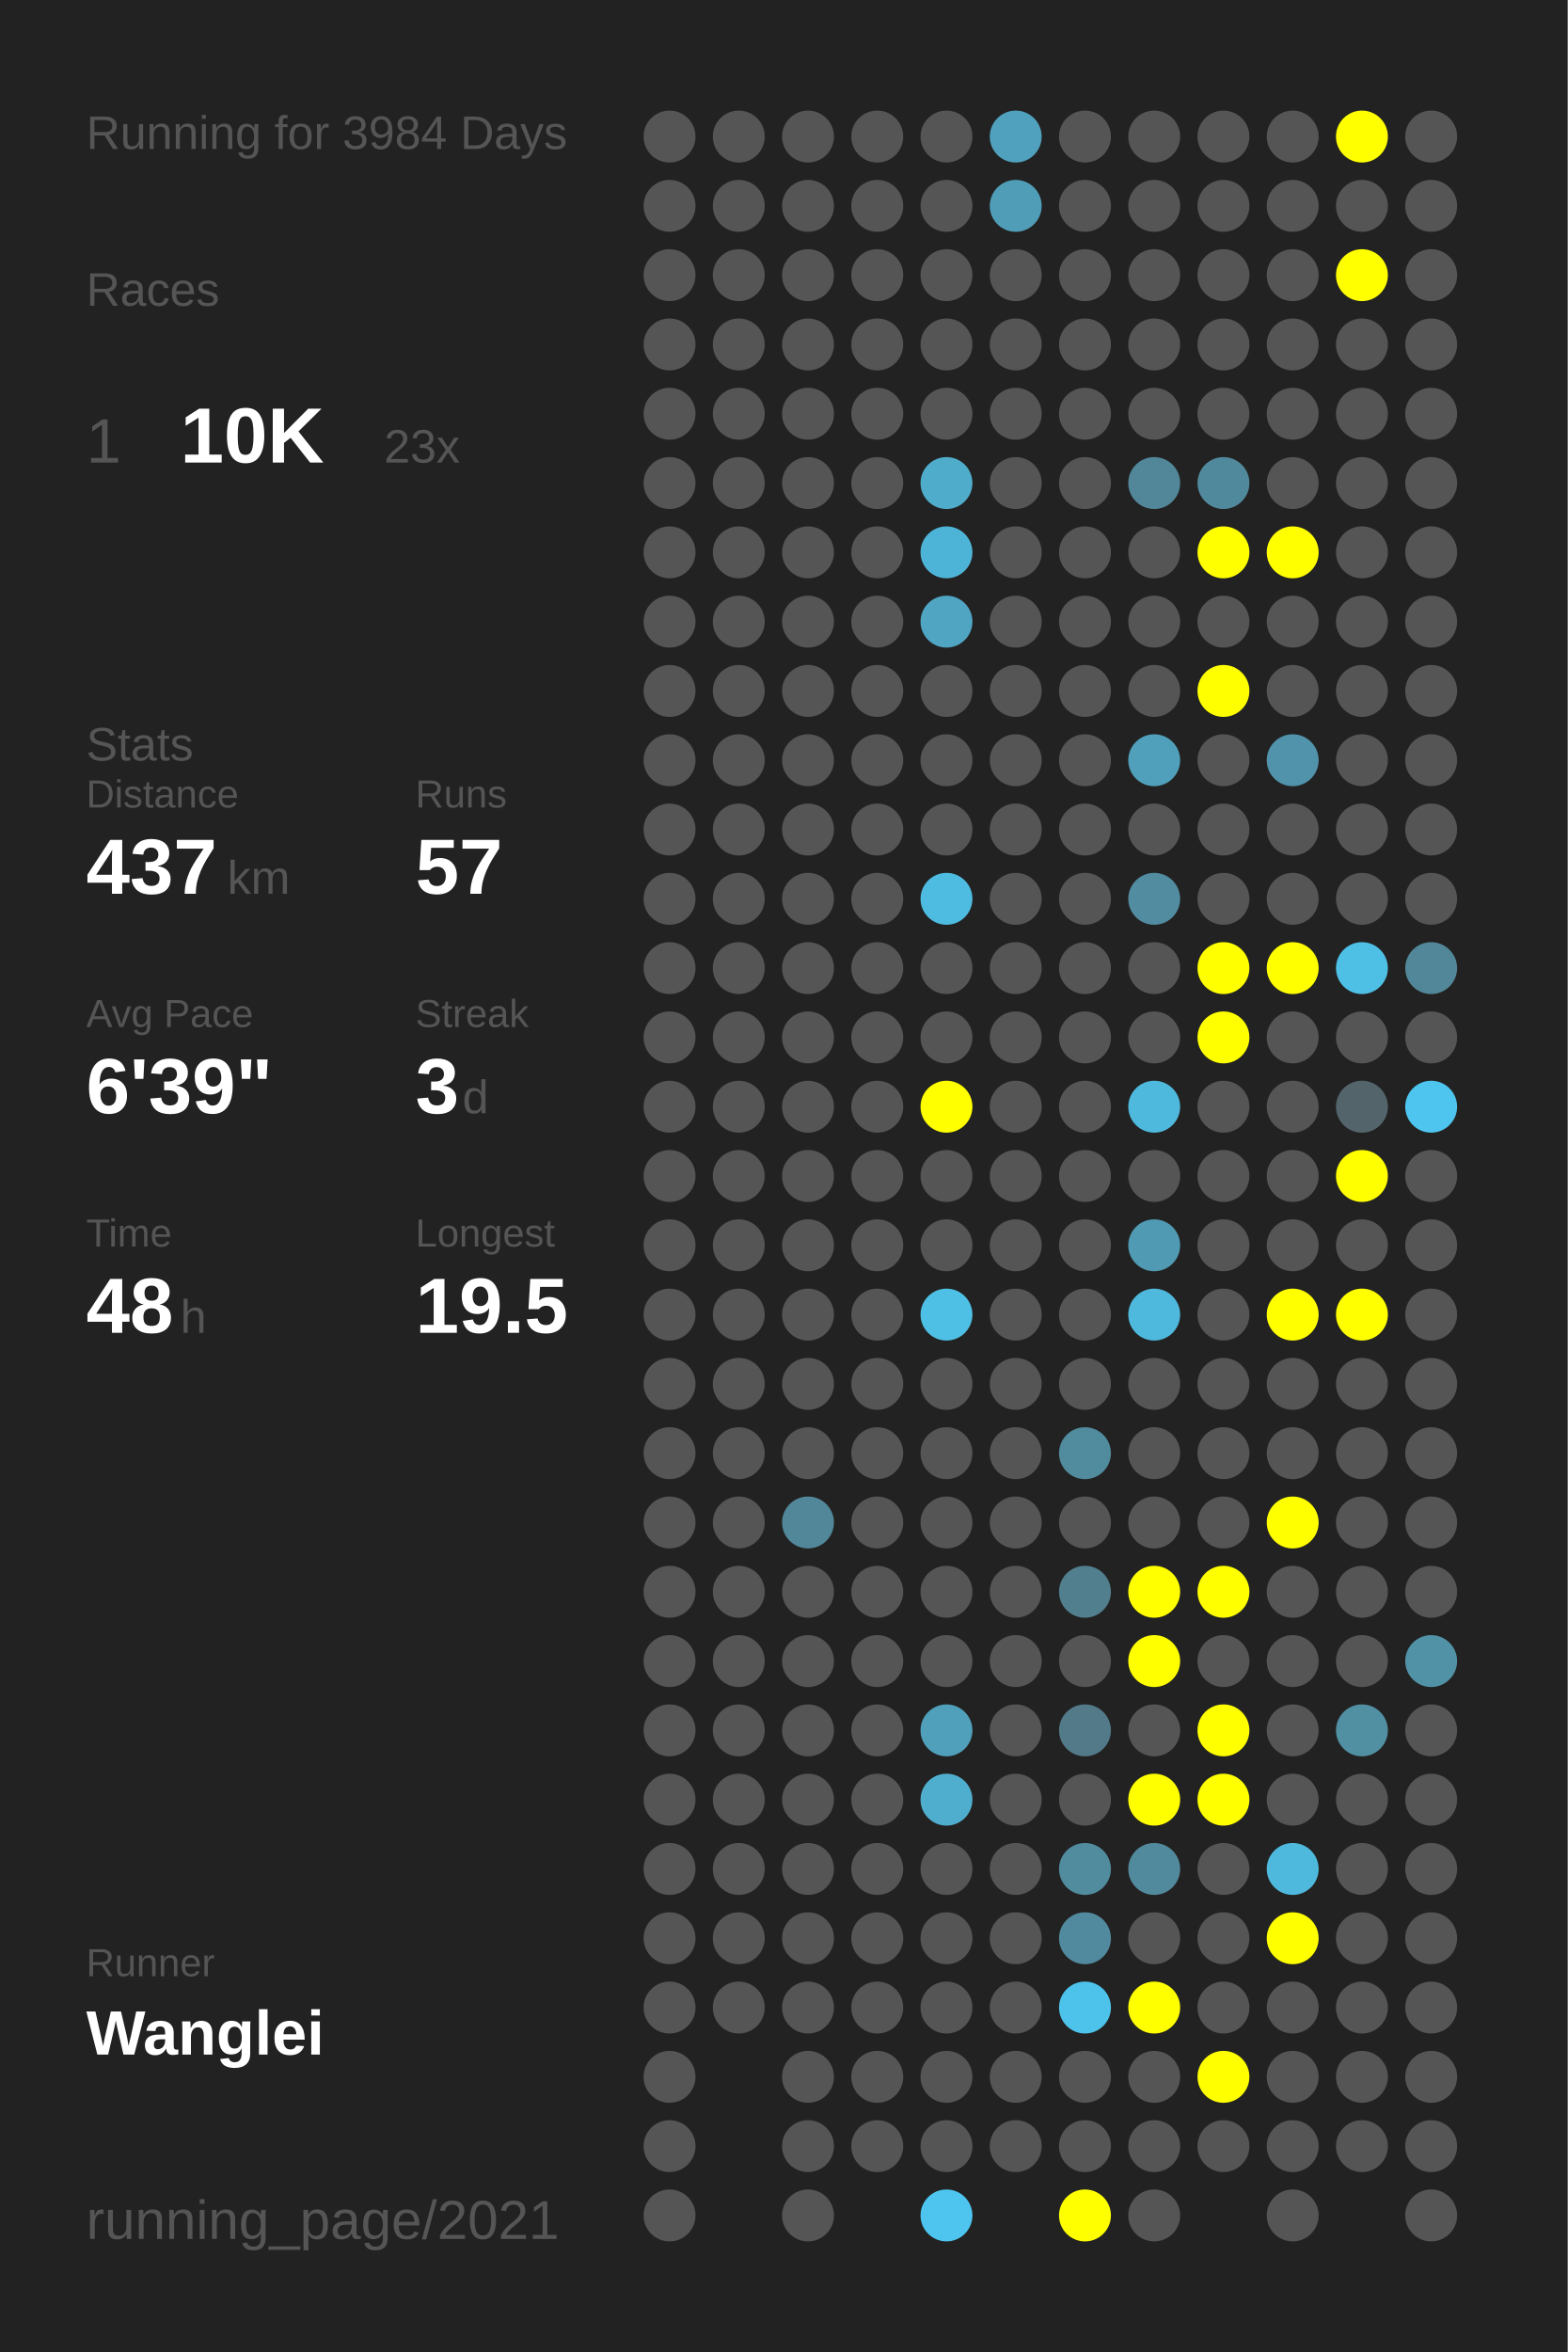
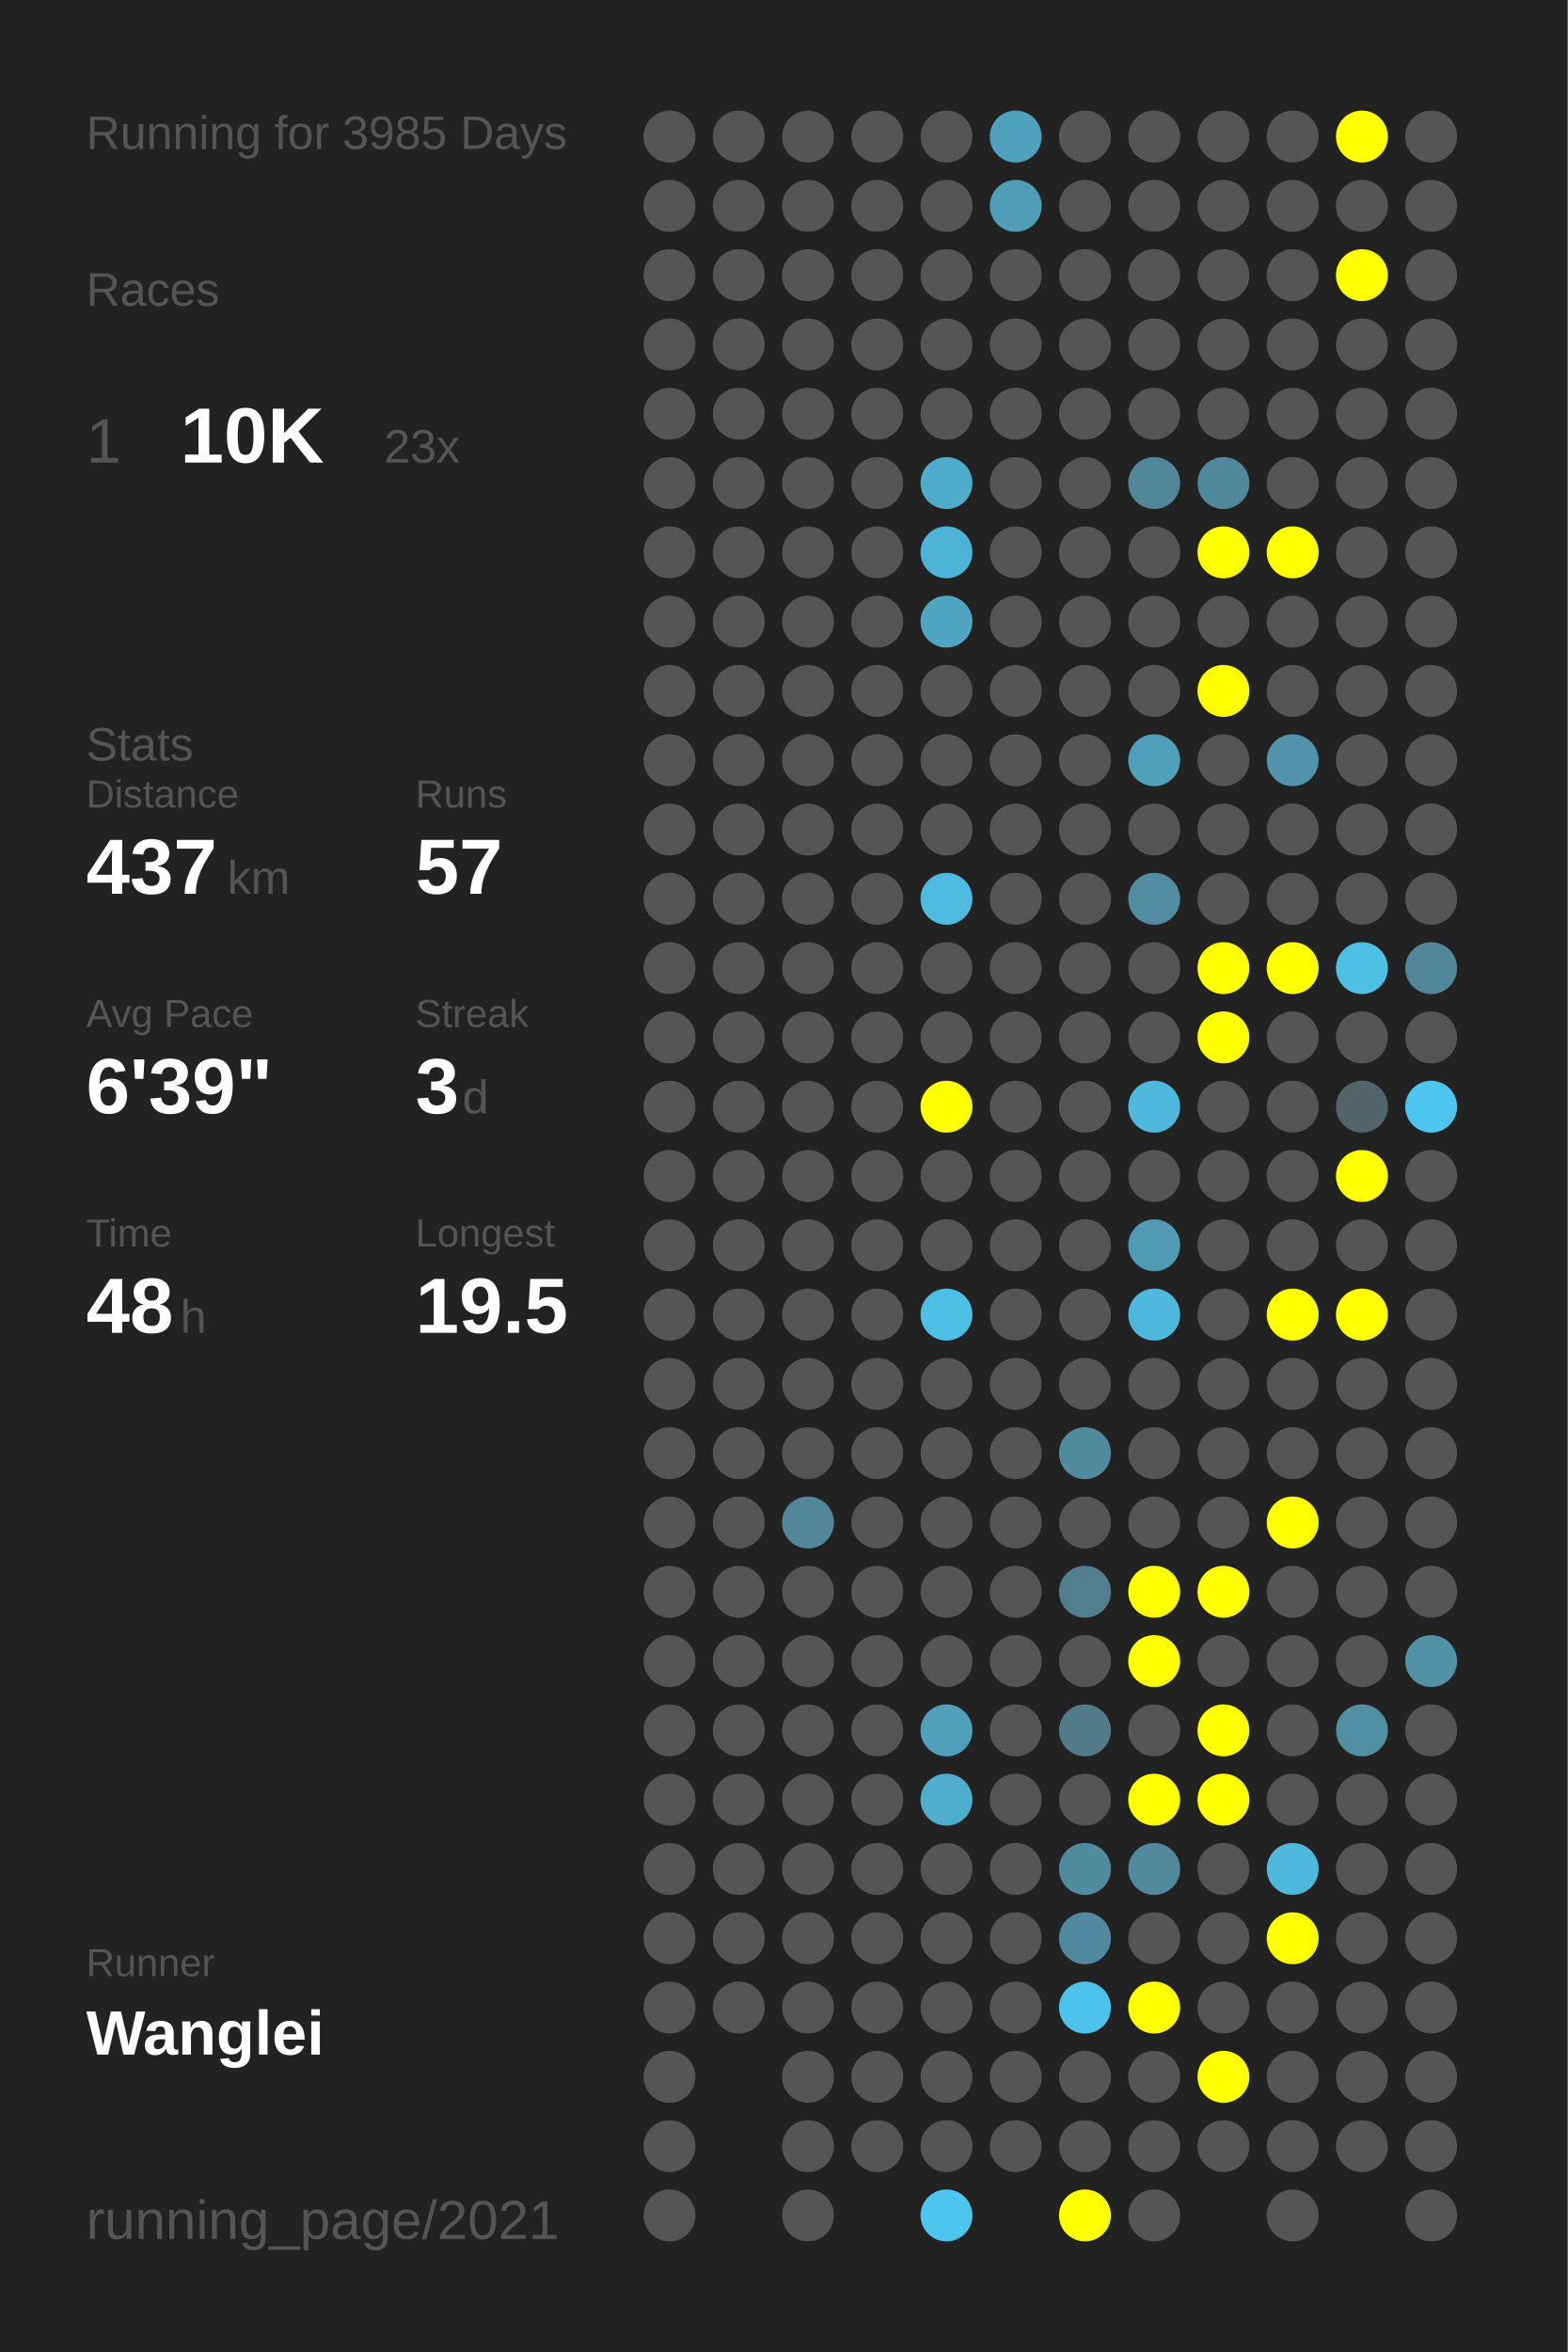
<svg xmlns="http://www.w3.org/2000/svg" baseProfile="full" height="300mm" version="1.1" viewBox="0,0,200,300" width="200mm">
  <defs />
  <rect fill="#222222" height="300" width="200" x="0" y="0" />
-   <text fill="#555555" style="font-size:6px; font-family:Arial;" x="11" y="19">Running for 3984 Days</text>
+   <text fill="#555555" style="font-size:6px; font-family:Arial;" x="11" y="19">Running for 3985 Days</text>
  <text fill="#555555" style="font-size:6px; font-family:Arial;" x="11" y="39">Races</text>
  <text fill="#555555" style="font-size:8px; font-family:Arial;" x="11" y="59">1</text>
  <text fill="#FFFFFF" style="font-size:10px; font-family:Arial; font-weight:bold;" x="23" y="59">10K</text>
  <text fill="#555555" style="font-size:6px; font-family:Arial;" x="49" y="59">23x</text>
  <text fill="#555555" style="font-size:6px; font-family:Arial;" x="11" y="97">Stats</text>
  <text fill="#555555" style="font-size:5px; font-family:Arial;" x="11" y="103">Distance</text>
  <text fill="#FFFFFF" style="font-size:10px; font-family:Arial; font-weight:bold;" x="11" y="114">437</text>
  <text fill="#555555" style="font-size:6px; font-family:Arial;" x="29" y="114">km</text>
  <text fill="#555555" style="font-size:5px; font-family:Arial;" x="53" y="103">Runs</text>
  <text fill="#FFFFFF" style="font-size:10px; font-family:Arial; font-weight:bold;" x="53" y="114">57</text>
  <text fill="#555555" style="font-size:5px; font-family:Arial;" x="11" y="131">Avg Pace</text>
  <text fill="#FFFFFF" style="font-size:10px; font-family:Arial; font-weight:bold;" x="11" y="142">6'39"</text>
  <text fill="#555555" style="font-size:5px; font-family:Arial;" x="53" y="131">Streak</text>
  <text fill="#FFFFFF" style="font-size:10px; font-family:Arial; font-weight:bold;" x="53" y="142">3</text>
  <text fill="#555555" style="font-size:6px; font-family:Arial;" x="59" y="142">d</text>
  <text fill="#555555" style="font-size:5px; font-family:Arial;" x="11" y="159">Time</text>
  <text fill="#FFFFFF" style="font-size:10px; font-family:Arial; font-weight:bold;" x="11" y="170">48</text>
  <text fill="#555555" style="font-size:6px; font-family:Arial;" x="23" y="170">h</text>
  <text fill="#555555" style="font-size:5px; font-family:Arial;" x="53" y="159">Longest</text>
  <text fill="#FFFFFF" style="font-size:10px; font-family:Arial; font-weight:bold;" x="53" y="170">19.5</text>
  <text fill="#555555" style="font-size:5px; font-family:Arial;" x="11" y="252.065">Runner</text>
  <text fill="#FFFFFF" style="font-size:8px; font-family:Arial; font-weight:bold;" x="11" y="262.065">Wanglei</text>
  <text fill="#555555" style="font-size:7px; font-family:Arial;" x="11" y="285.581">running_page/2021</text>
  <circle cx="85.417" cy="17.419" fill="#555555" r="3.312" />
  <circle cx="85.417" cy="26.258" fill="#555555" r="3.312" />
  <circle cx="85.417" cy="35.097" fill="#555555" r="3.312" />
  <circle cx="85.417" cy="43.935" fill="#555555" r="3.312" />
  <circle cx="85.417" cy="52.774" fill="#555555" r="3.312" />
  <circle cx="85.417" cy="61.613" fill="#555555" r="3.312" />
  <circle cx="85.417" cy="70.452" fill="#555555" r="3.312" />
  <circle cx="85.417" cy="79.29" fill="#555555" r="3.312" />
  <circle cx="85.417" cy="88.129" fill="#555555" r="3.312" />
  <circle cx="85.417" cy="96.968" fill="#555555" r="3.312" />
  <circle cx="85.417" cy="105.806" fill="#555555" r="3.312" />
  <circle cx="85.417" cy="114.645" fill="#555555" r="3.312" />
  <circle cx="85.417" cy="123.484" fill="#555555" r="3.312" />
  <circle cx="85.417" cy="132.323" fill="#555555" r="3.312" />
  <circle cx="85.417" cy="141.161" fill="#555555" r="3.312" />
  <circle cx="85.417" cy="150" fill="#555555" r="3.312" />
  <circle cx="85.417" cy="158.839" fill="#555555" r="3.312" />
  <circle cx="85.417" cy="167.677" fill="#555555" r="3.312" />
  <circle cx="85.417" cy="176.516" fill="#555555" r="3.312" />
  <circle cx="85.417" cy="185.355" fill="#555555" r="3.312" />
  <circle cx="85.417" cy="194.194" fill="#555555" r="3.312" />
  <circle cx="85.417" cy="203.032" fill="#555555" r="3.312" />
  <circle cx="85.417" cy="211.871" fill="#555555" r="3.312" />
  <circle cx="85.417" cy="220.71" fill="#555555" r="3.312" />
  <circle cx="85.417" cy="229.548" fill="#555555" r="3.312" />
  <circle cx="85.417" cy="238.387" fill="#555555" r="3.312" />
  <circle cx="85.417" cy="247.226" fill="#555555" r="3.312" />
  <circle cx="85.417" cy="256.065" fill="#555555" r="3.312" />
  <circle cx="85.417" cy="264.903" fill="#555555" r="3.312" />
  <circle cx="85.417" cy="273.742" fill="#555555" r="3.312" />
  <circle cx="85.417" cy="282.581" fill="#555555" r="3.312" />
  <circle cx="94.25" cy="17.419" fill="#555555" r="3.312" />
  <circle cx="94.25" cy="26.258" fill="#555555" r="3.312" />
  <circle cx="94.25" cy="35.097" fill="#555555" r="3.312" />
  <circle cx="94.25" cy="43.935" fill="#555555" r="3.312" />
  <circle cx="94.25" cy="52.774" fill="#555555" r="3.312" />
  <circle cx="94.25" cy="61.613" fill="#555555" r="3.312" />
  <circle cx="94.25" cy="70.452" fill="#555555" r="3.312" />
  <circle cx="94.25" cy="79.29" fill="#555555" r="3.312" />
  <circle cx="94.25" cy="88.129" fill="#555555" r="3.312" />
  <circle cx="94.25" cy="96.968" fill="#555555" r="3.312" />
  <circle cx="94.25" cy="105.806" fill="#555555" r="3.312" />
  <circle cx="94.25" cy="114.645" fill="#555555" r="3.312" />
  <circle cx="94.25" cy="123.484" fill="#555555" r="3.312" />
  <circle cx="94.25" cy="132.323" fill="#555555" r="3.312" />
  <circle cx="94.25" cy="141.161" fill="#555555" r="3.312" />
  <circle cx="94.25" cy="150" fill="#555555" r="3.312" />
  <circle cx="94.25" cy="158.839" fill="#555555" r="3.312" />
  <circle cx="94.25" cy="167.677" fill="#555555" r="3.312" />
  <circle cx="94.25" cy="176.516" fill="#555555" r="3.312" />
  <circle cx="94.25" cy="185.355" fill="#555555" r="3.312" />
  <circle cx="94.25" cy="194.194" fill="#555555" r="3.312" />
  <circle cx="94.25" cy="203.032" fill="#555555" r="3.312" />
  <circle cx="94.25" cy="211.871" fill="#555555" r="3.312" />
  <circle cx="94.25" cy="220.71" fill="#555555" r="3.312" />
  <circle cx="94.25" cy="229.548" fill="#555555" r="3.312" />
  <circle cx="94.25" cy="238.387" fill="#555555" r="3.312" />
  <circle cx="94.25" cy="247.226" fill="#555555" r="3.312" />
  <circle cx="94.25" cy="256.065" fill="#555555" r="3.312" />
  <circle cx="103.083" cy="17.419" fill="#555555" r="3.312" />
  <circle cx="103.083" cy="26.258" fill="#555555" r="3.312" />
  <circle cx="103.083" cy="35.097" fill="#555555" r="3.312" />
  <circle cx="103.083" cy="43.935" fill="#555555" r="3.312" />
  <circle cx="103.083" cy="52.774" fill="#555555" r="3.312" />
  <circle cx="103.083" cy="61.613" fill="#555555" r="3.312" />
  <circle cx="103.083" cy="70.452" fill="#555555" r="3.312" />
  <circle cx="103.083" cy="79.29" fill="#555555" r="3.312" />
  <circle cx="103.083" cy="88.129" fill="#555555" r="3.312" />
  <circle cx="103.083" cy="96.968" fill="#555555" r="3.312" />
  <circle cx="103.083" cy="105.806" fill="#555555" r="3.312" />
  <circle cx="103.083" cy="114.645" fill="#555555" r="3.312" />
  <circle cx="103.083" cy="123.484" fill="#555555" r="3.312" />
  <circle cx="103.083" cy="132.323" fill="#555555" r="3.312" />
  <circle cx="103.083" cy="141.161" fill="#555555" r="3.312" />
  <circle cx="103.083" cy="150" fill="#555555" r="3.312" />
  <circle cx="103.083" cy="158.839" fill="#555555" r="3.312" />
  <circle cx="103.083" cy="167.677" fill="#555555" r="3.312" />
  <circle cx="103.083" cy="176.516" fill="#555555" r="3.312" />
  <circle cx="103.083" cy="185.355" fill="#555555" r="3.312" />
  <circle cx="103.083" cy="194.194" fill="#518799" r="3.312" />
  <circle cx="103.083" cy="203.032" fill="#555555" r="3.312" />
  <circle cx="103.083" cy="211.871" fill="#555555" r="3.312" />
  <circle cx="103.083" cy="220.71" fill="#555555" r="3.312" />
  <circle cx="103.083" cy="229.548" fill="#555555" r="3.312" />
  <circle cx="103.083" cy="238.387" fill="#555555" r="3.312" />
  <circle cx="103.083" cy="247.226" fill="#555555" r="3.312" />
  <circle cx="103.083" cy="256.065" fill="#555555" r="3.312" />
  <circle cx="103.083" cy="264.903" fill="#555555" r="3.312" />
  <circle cx="103.083" cy="273.742" fill="#555555" r="3.312" />
  <circle cx="103.083" cy="282.581" fill="#555555" r="3.312" />
  <circle cx="111.917" cy="17.419" fill="#555555" r="3.312" />
  <circle cx="111.917" cy="26.258" fill="#555555" r="3.312" />
  <circle cx="111.917" cy="35.097" fill="#555555" r="3.312" />
  <circle cx="111.917" cy="43.935" fill="#555555" r="3.312" />
  <circle cx="111.917" cy="52.774" fill="#555555" r="3.312" />
  <circle cx="111.917" cy="61.613" fill="#555555" r="3.312" />
  <circle cx="111.917" cy="70.452" fill="#555555" r="3.312" />
  <circle cx="111.917" cy="79.29" fill="#555555" r="3.312" />
  <circle cx="111.917" cy="88.129" fill="#555555" r="3.312" />
  <circle cx="111.917" cy="96.968" fill="#555555" r="3.312" />
  <circle cx="111.917" cy="105.806" fill="#555555" r="3.312" />
  <circle cx="111.917" cy="114.645" fill="#555555" r="3.312" />
  <circle cx="111.917" cy="123.484" fill="#555555" r="3.312" />
  <circle cx="111.917" cy="132.323" fill="#555555" r="3.312" />
  <circle cx="111.917" cy="141.161" fill="#555555" r="3.312" />
  <circle cx="111.917" cy="150" fill="#555555" r="3.312" />
  <circle cx="111.917" cy="158.839" fill="#555555" r="3.312" />
  <circle cx="111.917" cy="167.677" fill="#555555" r="3.312" />
  <circle cx="111.917" cy="176.516" fill="#555555" r="3.312" />
  <circle cx="111.917" cy="185.355" fill="#555555" r="3.312" />
  <circle cx="111.917" cy="194.194" fill="#555555" r="3.312" />
  <circle cx="111.917" cy="203.032" fill="#555555" r="3.312" />
  <circle cx="111.917" cy="211.871" fill="#555555" r="3.312" />
  <circle cx="111.917" cy="220.71" fill="#555555" r="3.312" />
  <circle cx="111.917" cy="229.548" fill="#555555" r="3.312" />
  <circle cx="111.917" cy="238.387" fill="#555555" r="3.312" />
  <circle cx="111.917" cy="247.226" fill="#555555" r="3.312" />
  <circle cx="111.917" cy="256.065" fill="#555555" r="3.312" />
  <circle cx="111.917" cy="264.903" fill="#555555" r="3.312" />
  <circle cx="111.917" cy="273.742" fill="#555555" r="3.312" />
  <circle cx="120.75" cy="17.419" fill="#555555" r="3.312" />
  <circle cx="120.75" cy="26.258" fill="#555555" r="3.312" />
  <circle cx="120.75" cy="35.097" fill="#555555" r="3.312" />
  <circle cx="120.75" cy="43.935" fill="#555555" r="3.312" />
  <circle cx="120.75" cy="52.774" fill="#555555" r="3.312" />
  <circle cx="120.75" cy="61.613" fill="#4faccb" r="3.312" />
  <circle cx="120.75" cy="70.452" fill="#4eb4d7" r="3.312" />
  <circle cx="120.75" cy="79.29" fill="#4fa5c2" r="3.312" />
  <circle cx="120.75" cy="88.129" fill="#555555" r="3.312" />
  <circle cx="120.75" cy="96.968" fill="#555555" r="3.312" />
  <circle cx="120.75" cy="105.806" fill="#555555" r="3.312" />
  <circle cx="120.75" cy="114.645" fill="#4ebbe0" r="3.312" />
  <circle cx="120.75" cy="123.484" fill="#555555" r="3.312" />
  <circle cx="120.75" cy="132.323" fill="#555555" r="3.312" />
  <circle cx="120.75" cy="141.161" fill="#FFFF00" r="3.312" />
  <circle cx="120.75" cy="150" fill="#555555" r="3.312" />
  <circle cx="120.75" cy="158.839" fill="#555555" r="3.312" />
  <circle cx="120.75" cy="167.677" fill="#4ebfe5" r="3.312" />
  <circle cx="120.75" cy="176.516" fill="#555555" r="3.312" />
  <circle cx="120.75" cy="185.355" fill="#555555" r="3.312" />
  <circle cx="120.75" cy="194.194" fill="#555555" r="3.312" />
  <circle cx="120.75" cy="203.032" fill="#555555" r="3.312" />
  <circle cx="120.75" cy="211.871" fill="#555555" r="3.312" />
  <circle cx="120.75" cy="220.71" fill="#50a0bb" r="3.312" />
  <circle cx="120.75" cy="229.548" fill="#4faece" r="3.312" />
  <circle cx="120.75" cy="238.387" fill="#555555" r="3.312" />
  <circle cx="120.75" cy="247.226" fill="#555555" r="3.312" />
  <circle cx="120.75" cy="256.065" fill="#555555" r="3.312" />
  <circle cx="120.75" cy="264.903" fill="#555555" r="3.312" />
  <circle cx="120.75" cy="273.742" fill="#555555" r="3.312" />
  <circle cx="120.75" cy="282.581" fill="#4dc5ee" r="3.312" />
  <circle cx="129.583" cy="17.419" fill="#50a1bd" r="3.312" />
  <circle cx="129.583" cy="26.258" fill="#509db7" r="3.312" />
  <circle cx="129.583" cy="35.097" fill="#555555" r="3.312" />
  <circle cx="129.583" cy="43.935" fill="#555555" r="3.312" />
  <circle cx="129.583" cy="52.774" fill="#555555" r="3.312" />
  <circle cx="129.583" cy="61.613" fill="#555555" r="3.312" />
  <circle cx="129.583" cy="70.452" fill="#555555" r="3.312" />
  <circle cx="129.583" cy="79.29" fill="#555555" r="3.312" />
  <circle cx="129.583" cy="88.129" fill="#555555" r="3.312" />
  <circle cx="129.583" cy="96.968" fill="#555555" r="3.312" />
  <circle cx="129.583" cy="105.806" fill="#555555" r="3.312" />
  <circle cx="129.583" cy="114.645" fill="#555555" r="3.312" />
  <circle cx="129.583" cy="123.484" fill="#555555" r="3.312" />
  <circle cx="129.583" cy="132.323" fill="#555555" r="3.312" />
  <circle cx="129.583" cy="141.161" fill="#555555" r="3.312" />
  <circle cx="129.583" cy="150" fill="#555555" r="3.312" />
  <circle cx="129.583" cy="158.839" fill="#555555" r="3.312" />
  <circle cx="129.583" cy="167.677" fill="#555555" r="3.312" />
  <circle cx="129.583" cy="176.516" fill="#555555" r="3.312" />
  <circle cx="129.583" cy="185.355" fill="#555555" r="3.312" />
  <circle cx="129.583" cy="194.194" fill="#555555" r="3.312" />
  <circle cx="129.583" cy="203.032" fill="#555555" r="3.312" />
  <circle cx="129.583" cy="211.871" fill="#555555" r="3.312" />
  <circle cx="129.583" cy="220.71" fill="#555555" r="3.312" />
  <circle cx="129.583" cy="229.548" fill="#555555" r="3.312" />
  <circle cx="129.583" cy="238.387" fill="#555555" r="3.312" />
  <circle cx="129.583" cy="247.226" fill="#555555" r="3.312" />
  <circle cx="129.583" cy="256.065" fill="#555555" r="3.312" />
  <circle cx="129.583" cy="264.903" fill="#555555" r="3.312" />
  <circle cx="129.583" cy="273.742" fill="#555555" r="3.312" />
  <circle cx="138.417" cy="17.419" fill="#555555" r="3.312" />
  <circle cx="138.417" cy="26.258" fill="#555555" r="3.312" />
  <circle cx="138.417" cy="35.097" fill="#555555" r="3.312" />
  <circle cx="138.417" cy="43.935" fill="#555555" r="3.312" />
  <circle cx="138.417" cy="52.774" fill="#555555" r="3.312" />
  <circle cx="138.417" cy="61.613" fill="#555555" r="3.312" />
  <circle cx="138.417" cy="70.452" fill="#555555" r="3.312" />
  <circle cx="138.417" cy="79.29" fill="#555555" r="3.312" />
  <circle cx="138.417" cy="88.129" fill="#555555" r="3.312" />
  <circle cx="138.417" cy="96.968" fill="#555555" r="3.312" />
  <circle cx="138.417" cy="105.806" fill="#555555" r="3.312" />
  <circle cx="138.417" cy="114.645" fill="#555555" r="3.312" />
  <circle cx="138.417" cy="123.484" fill="#555555" r="3.312" />
  <circle cx="138.417" cy="132.323" fill="#555555" r="3.312" />
  <circle cx="138.417" cy="141.161" fill="#555555" r="3.312" />
  <circle cx="138.417" cy="150" fill="#555555" r="3.312" />
  <circle cx="138.417" cy="158.839" fill="#555555" r="3.312" />
  <circle cx="138.417" cy="167.677" fill="#555555" r="3.312" />
  <circle cx="138.417" cy="176.516" fill="#555555" r="3.312" />
  <circle cx="138.417" cy="185.355" fill="#518b9e" r="3.312" />
  <circle cx="138.417" cy="194.194" fill="#555555" r="3.312" />
  <circle cx="138.417" cy="203.032" fill="#527f8e" r="3.312" />
  <circle cx="138.417" cy="211.871" fill="#555555" r="3.312" />
  <circle cx="138.417" cy="220.71" fill="#527a88" r="3.312" />
  <circle cx="138.417" cy="229.548" fill="#555555" r="3.312" />
  <circle cx="138.417" cy="238.387" fill="#518b9e" r="3.312" />
  <circle cx="138.417" cy="247.226" fill="#518a9e" r="3.312" />
  <circle cx="138.417" cy="256.065" fill="#4dc3eb" r="3.312" />
  <circle cx="138.417" cy="264.903" fill="#555555" r="3.312" />
  <circle cx="138.417" cy="273.742" fill="#555555" r="3.312" />
  <circle cx="138.417" cy="282.581" fill="#FFFF00" r="3.312" />
  <circle cx="147.25" cy="17.419" fill="#555555" r="3.312" />
  <circle cx="147.25" cy="26.258" fill="#555555" r="3.312" />
  <circle cx="147.25" cy="35.097" fill="#555555" r="3.312" />
  <circle cx="147.25" cy="43.935" fill="#555555" r="3.312" />
  <circle cx="147.25" cy="52.774" fill="#555555" r="3.312" />
  <circle cx="147.25" cy="61.613" fill="#518799" r="3.312" />
  <circle cx="147.25" cy="70.452" fill="#555555" r="3.312" />
  <circle cx="147.25" cy="79.29" fill="#555555" r="3.312" />
  <circle cx="147.25" cy="88.129" fill="#555555" r="3.312" />
  <circle cx="147.25" cy="96.968" fill="#50a0bb" r="3.312" />
  <circle cx="147.25" cy="105.806" fill="#555555" r="3.312" />
  <circle cx="147.25" cy="114.645" fill="#518ca0" r="3.312" />
  <circle cx="147.25" cy="123.484" fill="#555555" r="3.312" />
  <circle cx="147.25" cy="132.323" fill="#555555" r="3.312" />
  <circle cx="147.25" cy="141.161" fill="#4eb9dd" r="3.312" />
  <circle cx="147.25" cy="150" fill="#555555" r="3.312" />
  <circle cx="147.25" cy="158.839" fill="#509ab3" r="3.312" />
  <circle cx="147.25" cy="167.677" fill="#4eb9dd" r="3.312" />
  <circle cx="147.25" cy="176.516" fill="#555555" r="3.312" />
  <circle cx="147.25" cy="185.355" fill="#555555" r="3.312" />
  <circle cx="147.25" cy="194.194" fill="#555555" r="3.312" />
  <circle cx="147.25" cy="203.032" fill="#FFFF00" r="3.312" />
  <circle cx="147.25" cy="211.871" fill="#FFFF00" r="3.312" />
  <circle cx="147.25" cy="220.71" fill="#555555" r="3.312" />
  <circle cx="147.25" cy="229.548" fill="#FFFF00" r="3.312" />
  <circle cx="147.25" cy="238.387" fill="#518a9d" r="3.312" />
  <circle cx="147.25" cy="247.226" fill="#555555" r="3.312" />
  <circle cx="147.25" cy="256.065" fill="#FFFF00" r="3.312" />
  <circle cx="147.25" cy="264.903" fill="#555555" r="3.312" />
  <circle cx="147.25" cy="273.742" fill="#555555" r="3.312" />
  <circle cx="147.25" cy="282.581" fill="#555555" r="3.312" />
  <circle cx="156.083" cy="17.419" fill="#555555" r="3.312" />
  <circle cx="156.083" cy="26.258" fill="#555555" r="3.312" />
  <circle cx="156.083" cy="35.097" fill="#555555" r="3.312" />
  <circle cx="156.083" cy="43.935" fill="#555555" r="3.312" />
  <circle cx="156.083" cy="52.774" fill="#555555" r="3.312" />
  <circle cx="156.083" cy="61.613" fill="#51899c" r="3.312" />
  <circle cx="156.083" cy="70.452" fill="#FFFF00" r="3.312" />
  <circle cx="156.083" cy="79.29" fill="#555555" r="3.312" />
  <circle cx="156.083" cy="88.129" fill="#FFFF00" r="3.312" />
  <circle cx="156.083" cy="96.968" fill="#555555" r="3.312" />
  <circle cx="156.083" cy="105.806" fill="#555555" r="3.312" />
  <circle cx="156.083" cy="114.645" fill="#555555" r="3.312" />
  <circle cx="156.083" cy="123.484" fill="#FFFF00" r="3.312" />
  <circle cx="156.083" cy="132.323" fill="#FFFF00" r="3.312" />
  <circle cx="156.083" cy="141.161" fill="#555555" r="3.312" />
  <circle cx="156.083" cy="150" fill="#555555" r="3.312" />
  <circle cx="156.083" cy="158.839" fill="#555555" r="3.312" />
  <circle cx="156.083" cy="167.677" fill="#555555" r="3.312" />
  <circle cx="156.083" cy="176.516" fill="#555555" r="3.312" />
  <circle cx="156.083" cy="185.355" fill="#555555" r="3.312" />
  <circle cx="156.083" cy="194.194" fill="#555555" r="3.312" />
  <circle cx="156.083" cy="203.032" fill="#FFFF00" r="3.312" />
  <circle cx="156.083" cy="211.871" fill="#555555" r="3.312" />
  <circle cx="156.083" cy="220.71" fill="#FFFF00" r="3.312" />
  <circle cx="156.083" cy="229.548" fill="#FFFF00" r="3.312" />
  <circle cx="156.083" cy="238.387" fill="#555555" r="3.312" />
  <circle cx="156.083" cy="247.226" fill="#555555" r="3.312" />
  <circle cx="156.083" cy="256.065" fill="#555555" r="3.312" />
  <circle cx="156.083" cy="264.903" fill="#FFFF00" r="3.312" />
  <circle cx="156.083" cy="273.742" fill="#555555" r="3.312" />
  <circle cx="164.917" cy="17.419" fill="#555555" r="3.312" />
  <circle cx="164.917" cy="26.258" fill="#555555" r="3.312" />
  <circle cx="164.917" cy="35.097" fill="#555555" r="3.312" />
  <circle cx="164.917" cy="43.935" fill="#555555" r="3.312" />
  <circle cx="164.917" cy="52.774" fill="#555555" r="3.312" />
  <circle cx="164.917" cy="61.613" fill="#555555" r="3.312" />
  <circle cx="164.917" cy="70.452" fill="#FFFF00" r="3.312" />
  <circle cx="164.917" cy="79.29" fill="#555555" r="3.312" />
  <circle cx="164.917" cy="88.129" fill="#555555" r="3.312" />
  <circle cx="164.917" cy="96.968" fill="#5093aa" r="3.312" />
  <circle cx="164.917" cy="105.806" fill="#555555" r="3.312" />
  <circle cx="164.917" cy="114.645" fill="#555555" r="3.312" />
  <circle cx="164.917" cy="123.484" fill="#FFFF00" r="3.312" />
  <circle cx="164.917" cy="132.323" fill="#555555" r="3.312" />
  <circle cx="164.917" cy="141.161" fill="#555555" r="3.312" />
  <circle cx="164.917" cy="150" fill="#555555" r="3.312" />
  <circle cx="164.917" cy="158.839" fill="#555555" r="3.312" />
  <circle cx="164.917" cy="167.677" fill="#FFFF00" r="3.312" />
  <circle cx="164.917" cy="176.516" fill="#555555" r="3.312" />
  <circle cx="164.917" cy="185.355" fill="#555555" r="3.312" />
  <circle cx="164.917" cy="194.194" fill="#FFFF00" r="3.312" />
  <circle cx="164.917" cy="203.032" fill="#555555" r="3.312" />
  <circle cx="164.917" cy="211.871" fill="#555555" r="3.312" />
  <circle cx="164.917" cy="220.71" fill="#555555" r="3.312" />
  <circle cx="164.917" cy="229.548" fill="#555555" r="3.312" />
  <circle cx="164.917" cy="238.387" fill="#4eb9dd" r="3.312" />
  <circle cx="164.917" cy="247.226" fill="#FFFF00" r="3.312" />
  <circle cx="164.917" cy="256.065" fill="#555555" r="3.312" />
  <circle cx="164.917" cy="264.903" fill="#555555" r="3.312" />
  <circle cx="164.917" cy="273.742" fill="#555555" r="3.312" />
  <circle cx="164.917" cy="282.581" fill="#555555" r="3.312" />
  <circle cx="173.75" cy="17.419" fill="#FFFF00" r="3.312" />
  <circle cx="173.75" cy="26.258" fill="#555555" r="3.312" />
  <circle cx="173.75" cy="35.097" fill="#FFFF00" r="3.312" />
  <circle cx="173.75" cy="43.935" fill="#555555" r="3.312" />
  <circle cx="173.75" cy="52.774" fill="#555555" r="3.312" />
  <circle cx="173.75" cy="61.613" fill="#555555" r="3.312" />
  <circle cx="173.75" cy="70.452" fill="#555555" r="3.312" />
  <circle cx="173.75" cy="79.29" fill="#555555" r="3.312" />
  <circle cx="173.75" cy="88.129" fill="#555555" r="3.312" />
  <circle cx="173.75" cy="96.968" fill="#555555" r="3.312" />
  <circle cx="173.75" cy="105.806" fill="#555555" r="3.312" />
  <circle cx="173.75" cy="114.645" fill="#555555" r="3.312" />
  <circle cx="173.75" cy="123.484" fill="#4ebfe5" r="3.312" />
  <circle cx="173.75" cy="132.323" fill="#555555" r="3.312" />
  <circle cx="173.75" cy="141.161" fill="#53656b" r="3.312" />
  <circle cx="173.75" cy="150" fill="#FFFF00" r="3.312" />
  <circle cx="173.75" cy="158.839" fill="#555555" r="3.312" />
  <circle cx="173.75" cy="167.677" fill="#FFFF00" r="3.312" />
  <circle cx="173.75" cy="176.516" fill="#555555" r="3.312" />
  <circle cx="173.75" cy="185.355" fill="#555555" r="3.312" />
  <circle cx="173.75" cy="194.194" fill="#555555" r="3.312" />
  <circle cx="173.75" cy="203.032" fill="#555555" r="3.312" />
  <circle cx="173.75" cy="211.871" fill="#555555" r="3.312" />
  <circle cx="173.75" cy="220.71" fill="#518fa3" r="3.312" />
  <circle cx="173.75" cy="229.548" fill="#555555" r="3.312" />
  <circle cx="173.75" cy="238.387" fill="#555555" r="3.312" />
  <circle cx="173.75" cy="247.226" fill="#555555" r="3.312" />
  <circle cx="173.75" cy="256.065" fill="#555555" r="3.312" />
  <circle cx="173.75" cy="264.903" fill="#555555" r="3.312" />
  <circle cx="173.75" cy="273.742" fill="#555555" r="3.312" />
  <circle cx="182.583" cy="17.419" fill="#555555" r="3.312" />
  <circle cx="182.583" cy="26.258" fill="#555555" r="3.312" />
  <circle cx="182.583" cy="35.097" fill="#555555" r="3.312" />
  <circle cx="182.583" cy="43.935" fill="#555555" r="3.312" />
  <circle cx="182.583" cy="52.774" fill="#555555" r="3.312" />
  <circle cx="182.583" cy="61.613" fill="#555555" r="3.312" />
  <circle cx="182.583" cy="70.452" fill="#555555" r="3.312" />
  <circle cx="182.583" cy="79.29" fill="#555555" r="3.312" />
  <circle cx="182.583" cy="88.129" fill="#555555" r="3.312" />
  <circle cx="182.583" cy="96.968" fill="#555555" r="3.312" />
  <circle cx="182.583" cy="105.806" fill="#555555" r="3.312" />
  <circle cx="182.583" cy="114.645" fill="#555555" r="3.312" />
  <circle cx="182.583" cy="123.484" fill="#518799" r="3.312" />
  <circle cx="182.583" cy="132.323" fill="#555555" r="3.312" />
  <circle cx="182.583" cy="141.161" fill="#4dc5ee" r="3.312" />
  <circle cx="182.583" cy="150" fill="#555555" r="3.312" />
  <circle cx="182.583" cy="158.839" fill="#555555" r="3.312" />
  <circle cx="182.583" cy="167.677" fill="#555555" r="3.312" />
  <circle cx="182.583" cy="176.516" fill="#555555" r="3.312" />
  <circle cx="182.583" cy="185.355" fill="#555555" r="3.312" />
  <circle cx="182.583" cy="194.194" fill="#555555" r="3.312" />
  <circle cx="182.583" cy="203.032" fill="#555555" r="3.312" />
  <circle cx="182.583" cy="211.871" fill="#5192a7" r="3.312" />
  <circle cx="182.583" cy="220.71" fill="#555555" r="3.312" />
  <circle cx="182.583" cy="229.548" fill="#555555" r="3.312" />
  <circle cx="182.583" cy="238.387" fill="#555555" r="3.312" />
  <circle cx="182.583" cy="247.226" fill="#555555" r="3.312" />
  <circle cx="182.583" cy="256.065" fill="#555555" r="3.312" />
  <circle cx="182.583" cy="264.903" fill="#555555" r="3.312" />
  <circle cx="182.583" cy="273.742" fill="#555555" r="3.312" />
  <circle cx="182.583" cy="282.581" fill="#555555" r="3.312" />
</svg>
